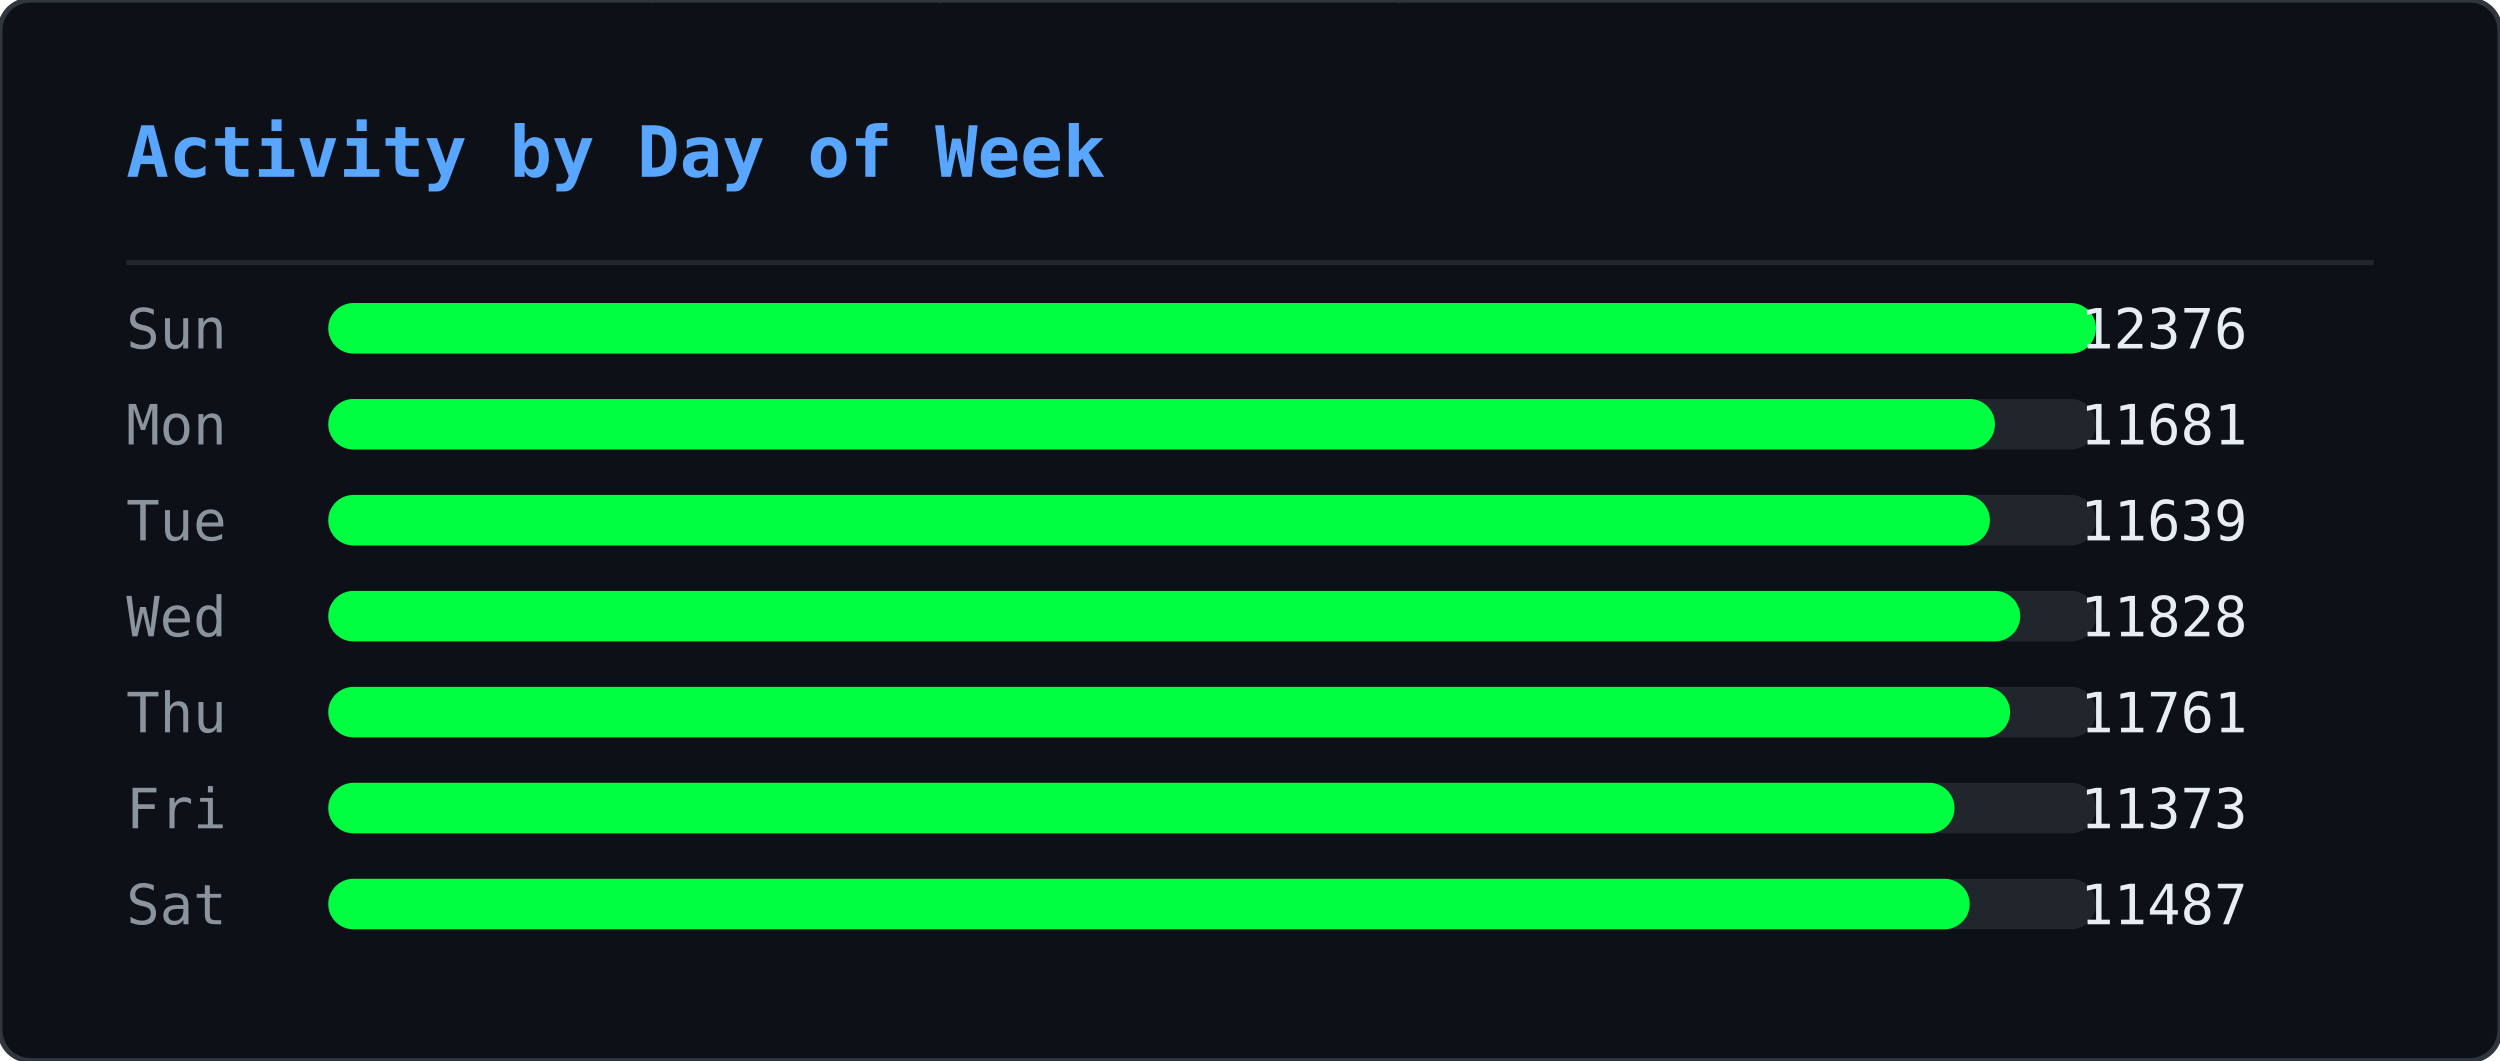
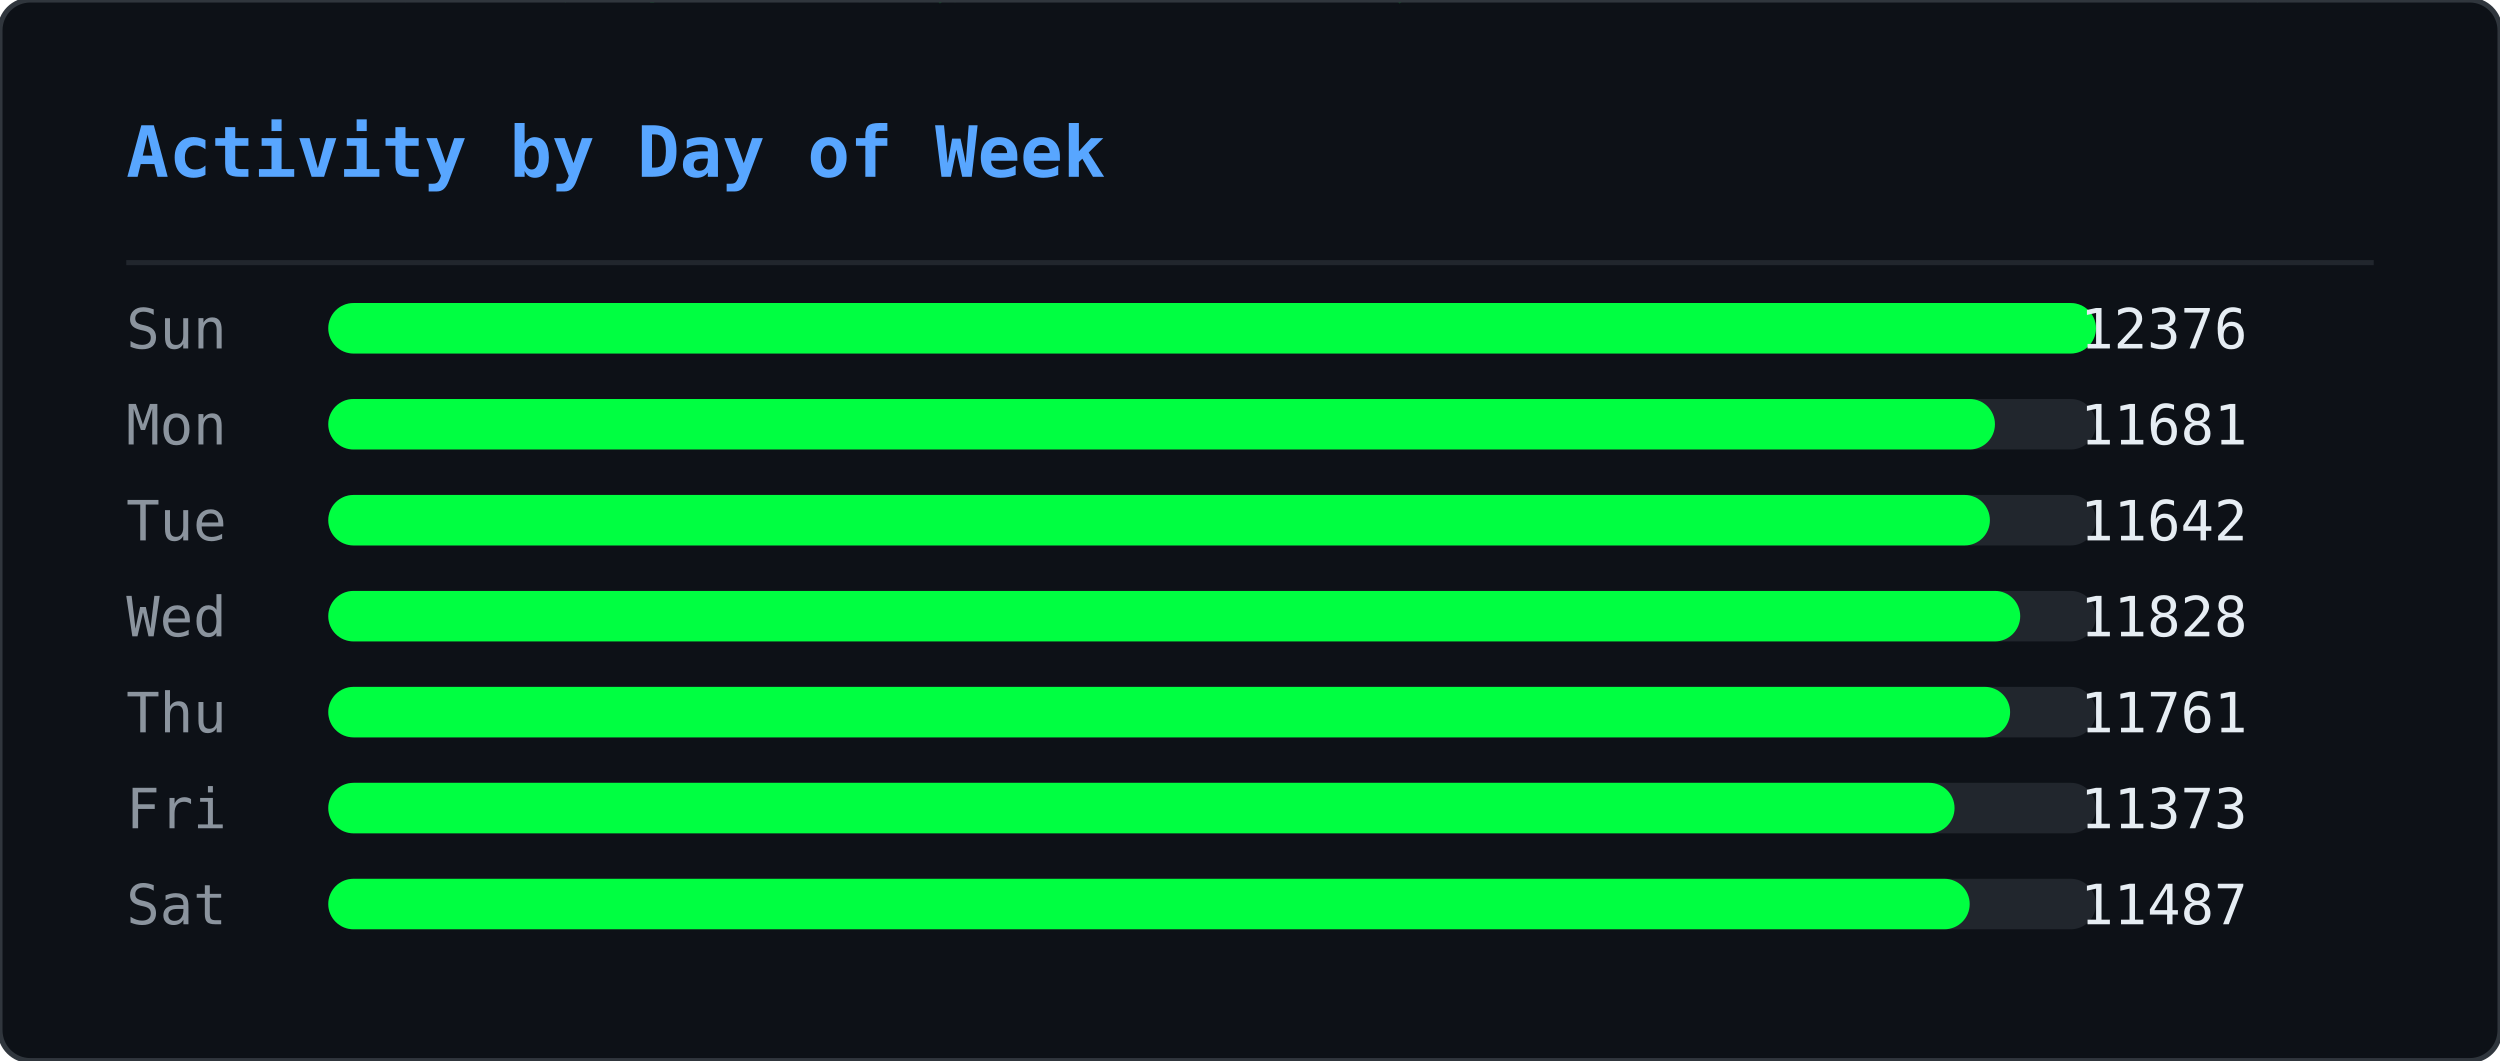
<svg xmlns="http://www.w3.org/2000/svg" width="495" height="210" viewBox="0 0 495 210">
  <defs>
    <clipPath id="ghm-clip">
      <rect width="495" height="210" rx="6" />
    </clipPath>
  </defs>
  <rect width="495" height="210" rx="6" fill="#0d1117" />
  <g clip-path="url(#ghm-clip)">
    <g opacity="0.22">
      <style>@keyframes ghm0{from{transform:translateY(-74px)}to{transform:translateY(224px)}}@keyframes ghm1{from{transform:translateY(-74px)}to{transform:translateY(224px)}}@keyframes ghm2{from{transform:translateY(-74px)}to{transform:translateY(224px)}}@keyframes ghm3{from{transform:translateY(-60px)}to{transform:translateY(224px)}}@keyframes ghm4{from{transform:translateY(-60px)}to{transform:translateY(224px)}}@keyframes ghm5{from{transform:translateY(-60px)}to{transform:translateY(224px)}}@keyframes ghm6{from{transform:translateY(-88px)}to{transform:translateY(224px)}}@keyframes ghm7{from{transform:translateY(-74px)}to{transform:translateY(224px)}}@keyframes ghm8{from{transform:translateY(-60px)}to{transform:translateY(224px)}}@keyframes ghm9{from{transform:translateY(-60px)}to{transform:translateY(224px)}}@keyframes ghm10{from{transform:translateY(-46px)}to{transform:translateY(224px)}}@keyframes ghm11{from{transform:translateY(-60px)}to{transform:translateY(224px)}}@keyframes ghm12{from{transform:translateY(-74px)}to{transform:translateY(224px)}}@keyframes ghm13{from{transform:translateY(-74px)}to{transform:translateY(224px)}}@keyframes ghm14{from{transform:translateY(-46px)}to{transform:translateY(224px)}}@keyframes ghm15{from{transform:translateY(-60px)}to{transform:translateY(224px)}}@keyframes ghm16{from{transform:translateY(-88px)}to{transform:translateY(224px)}}@keyframes ghm17{from{transform:translateY(-88px)}to{transform:translateY(224px)}}@keyframes ghm18{from{transform:translateY(-46px)}to{transform:translateY(224px)}}@keyframes ghm19{from{transform:translateY(-74px)}to{transform:translateY(224px)}}@keyframes ghm20{from{transform:translateY(-88px)}to{transform:translateY(224px)}}@keyframes ghm21{from{transform:translateY(-74px)}to{transform:translateY(224px)}}@keyframes ghm22{from{transform:translateY(-46px)}to{transform:translateY(224px)}}@keyframes ghm23{from{transform:translateY(-60px)}to{transform:translateY(224px)}}@keyframes ghm24{from{transform:translateY(-46px)}to{transform:translateY(224px)}}@keyframes ghm25{from{transform:translateY(-60px)}to{transform:translateY(224px)}}@keyframes ghm26{from{transform:translateY(-88px)}to{transform:translateY(224px)}}@keyframes ghm27{from{transform:translateY(-74px)}to{transform:translateY(224px)}}@keyframes ghm28{from{transform:translateY(-46px)}to{transform:translateY(224px)}}@keyframes ghm29{from{transform:translateY(-88px)}to{transform:translateY(224px)}}@keyframes ghm30{from{transform:translateY(-74px)}to{transform:translateY(224px)}}@keyframes ghm31{from{transform:translateY(-88px)}to{transform:translateY(224px)}}@keyframes ghm32{from{transform:translateY(-88px)}to{transform:translateY(224px)}}@keyframes ghm33{from{transform:translateY(-60px)}to{transform:translateY(224px)}}@keyframes ghm34{from{transform:translateY(-74px)}to{transform:translateY(224px)}}@keyframes ghm35{from{transform:translateY(-88px)}to{transform:translateY(224px)}}@keyframes ghm36{from{transform:translateY(-74px)}to{transform:translateY(224px)}}@keyframes ghm37{from{transform:translateY(-74px)}to{transform:translateY(224px)}}</style>
      <g style="animation:ghm0 1.57s linear infinite;animation-delay:-0.90s">
        <text x="476" y="0" font-family="monospace" font-size="12" fill="#00ff41">ﾇ</text>
        <text x="476" y="-14" font-family="monospace" font-size="12" fill="#00ff41" opacity="0.83">ｽ</text>
        <text x="476" y="-28" font-family="monospace" font-size="12" fill="#00ff41" opacity="0.67">ｩ</text>
        <text x="476" y="-42" font-family="monospace" font-size="12" fill="#00ff41" opacity="0.50">ﾍ</text>
        <text x="476" y="-56" font-family="monospace" font-size="12" fill="#00ff41" opacity="0.33">ﾕ</text>
        <text x="476" y="-70" font-family="monospace" font-size="12" fill="#00ff41" opacity="0.17">0</text>
      </g>
      <g style="animation:ghm1 2.57s linear infinite;animation-delay:-0.67s">
        <text x="444" y="0" font-family="monospace" font-size="12" fill="#00ff41">ﾓ</text>
        <text x="444" y="-14" font-family="monospace" font-size="12" fill="#00ff41" opacity="0.83">ｱ</text>
        <text x="444" y="-28" font-family="monospace" font-size="12" fill="#00ff41" opacity="0.67">ｿ</text>
        <text x="444" y="-42" font-family="monospace" font-size="12" fill="#00ff41" opacity="0.50">ｭ</text>
        <text x="444" y="-56" font-family="monospace" font-size="12" fill="#00ff41" opacity="0.33">ﾅ</text>
        <text x="444" y="-70" font-family="monospace" font-size="12" fill="#00ff41" opacity="0.17">ﾑ</text>
      </g>
      <g style="animation:ghm2 2.51s linear infinite;animation-delay:-1.71s">
        <text x="440" y="0" font-family="monospace" font-size="12" fill="#00ff41">ﾋ</text>
        <text x="440" y="-14" font-family="monospace" font-size="12" fill="#00ff41" opacity="0.83">9</text>
        <text x="440" y="-28" font-family="monospace" font-size="12" fill="#00ff41" opacity="0.67">ﾁ</text>
        <text x="440" y="-42" font-family="monospace" font-size="12" fill="#00ff41" opacity="0.50">ｭ</text>
        <text x="440" y="-56" font-family="monospace" font-size="12" fill="#00ff41" opacity="0.33">ｸ</text>
        <text x="440" y="-70" font-family="monospace" font-size="12" fill="#00ff41" opacity="0.17">7</text>
      </g>
      <g style="animation:ghm3 1.66s linear infinite;animation-delay:-0.21s">
        <text x="442" y="0" font-family="monospace" font-size="12" fill="#00ff41">ｵ</text>
        <text x="442" y="-14" font-family="monospace" font-size="12" fill="#00ff41" opacity="0.80">ｹ</text>
        <text x="442" y="-28" font-family="monospace" font-size="12" fill="#00ff41" opacity="0.60">ﾄ</text>
        <text x="442" y="-42" font-family="monospace" font-size="12" fill="#00ff41" opacity="0.40">ﾖ</text>
        <text x="442" y="-56" font-family="monospace" font-size="12" fill="#00ff41" opacity="0.20">ﾀ</text>
      </g>
      <g style="animation:ghm4 2.92s linear infinite;animation-delay:-0.26s">
        <text x="110" y="0" font-family="monospace" font-size="12" fill="#00ff41">ｧ</text>
        <text x="110" y="-14" font-family="monospace" font-size="12" fill="#00ff41" opacity="0.80">ﾃ</text>
        <text x="110" y="-28" font-family="monospace" font-size="12" fill="#00ff41" opacity="0.60">ｻ</text>
        <text x="110" y="-42" font-family="monospace" font-size="12" fill="#00ff41" opacity="0.40">0</text>
        <text x="110" y="-56" font-family="monospace" font-size="12" fill="#00ff41" opacity="0.20">ﾁ</text>
      </g>
      <g style="animation:ghm5 1.75s linear infinite;animation-delay:-0.48s">
        <text x="353" y="0" font-family="monospace" font-size="12" fill="#00ff41">ﾁ</text>
        <text x="353" y="-14" font-family="monospace" font-size="12" fill="#00ff41" opacity="0.80">ﾉ</text>
        <text x="353" y="-28" font-family="monospace" font-size="12" fill="#00ff41" opacity="0.60">ｶ</text>
        <text x="353" y="-42" font-family="monospace" font-size="12" fill="#00ff41" opacity="0.40">ｶ</text>
        <text x="353" y="-56" font-family="monospace" font-size="12" fill="#00ff41" opacity="0.20">ﾄ</text>
      </g>
      <g style="animation:ghm6 2.64s linear infinite;animation-delay:-1.35s">
        <text x="88" y="0" font-family="monospace" font-size="12" fill="#00ff41">ﾉ</text>
        <text x="88" y="-14" font-family="monospace" font-size="12" fill="#00ff41" opacity="0.86">ﾉ</text>
        <text x="88" y="-28" font-family="monospace" font-size="12" fill="#00ff41" opacity="0.71">ﾖ</text>
        <text x="88" y="-42" font-family="monospace" font-size="12" fill="#00ff41" opacity="0.57">0</text>
        <text x="88" y="-56" font-family="monospace" font-size="12" fill="#00ff41" opacity="0.43">ﾙ</text>
        <text x="88" y="-70" font-family="monospace" font-size="12" fill="#00ff41" opacity="0.29">1</text>
        <text x="88" y="-84" font-family="monospace" font-size="12" fill="#00ff41" opacity="0.14">ﾓ</text>
      </g>
      <g style="animation:ghm7 2.42s linear infinite;animation-delay:-1.66s">
        <text x="307" y="0" font-family="monospace" font-size="12" fill="#00ff41">ﾔ</text>
        <text x="307" y="-14" font-family="monospace" font-size="12" fill="#00ff41" opacity="0.83">ﾘ</text>
        <text x="307" y="-28" font-family="monospace" font-size="12" fill="#00ff41" opacity="0.67">ﾀ</text>
        <text x="307" y="-42" font-family="monospace" font-size="12" fill="#00ff41" opacity="0.50">ｬ</text>
        <text x="307" y="-56" font-family="monospace" font-size="12" fill="#00ff41" opacity="0.33">4</text>
        <text x="307" y="-70" font-family="monospace" font-size="12" fill="#00ff41" opacity="0.17">ｧ</text>
      </g>
      <g style="animation:ghm8 2.46s linear infinite;animation-delay:-1.82s">
        <text x="96" y="0" font-family="monospace" font-size="12" fill="#00ff41">ｭ</text>
        <text x="96" y="-14" font-family="monospace" font-size="12" fill="#00ff41" opacity="0.80">ｲ</text>
        <text x="96" y="-28" font-family="monospace" font-size="12" fill="#00ff41" opacity="0.60">ﾝ</text>
        <text x="96" y="-42" font-family="monospace" font-size="12" fill="#00ff41" opacity="0.40">ﾖ</text>
        <text x="96" y="-56" font-family="monospace" font-size="12" fill="#00ff41" opacity="0.20">ｶ</text>
      </g>
      <g style="animation:ghm9 3.04s linear infinite;animation-delay:-1.71s">
        <text x="429" y="0" font-family="monospace" font-size="12" fill="#00ff41">ｸ</text>
        <text x="429" y="-14" font-family="monospace" font-size="12" fill="#00ff41" opacity="0.80">ﾎ</text>
        <text x="429" y="-28" font-family="monospace" font-size="12" fill="#00ff41" opacity="0.60">ﾆ</text>
        <text x="429" y="-42" font-family="monospace" font-size="12" fill="#00ff41" opacity="0.40">ｶ</text>
        <text x="429" y="-56" font-family="monospace" font-size="12" fill="#00ff41" opacity="0.20">ｫ</text>
      </g>
      <g style="animation:ghm10 2.55s linear infinite;animation-delay:-1.75s">
        <text x="181" y="0" font-family="monospace" font-size="12" fill="#00ff41">ﾌ</text>
        <text x="181" y="-14" font-family="monospace" font-size="12" fill="#00ff41" opacity="0.75">ﾆ</text>
        <text x="181" y="-28" font-family="monospace" font-size="12" fill="#00ff41" opacity="0.50">ﾍ</text>
        <text x="181" y="-42" font-family="monospace" font-size="12" fill="#00ff41" opacity="0.25">5</text>
      </g>
      <g style="animation:ghm11 1.59s linear infinite;animation-delay:-0.66s">
        <text x="71" y="0" font-family="monospace" font-size="12" fill="#00ff41">3</text>
        <text x="71" y="-14" font-family="monospace" font-size="12" fill="#00ff41" opacity="0.80">ｽ</text>
        <text x="71" y="-28" font-family="monospace" font-size="12" fill="#00ff41" opacity="0.60">ｼ</text>
        <text x="71" y="-42" font-family="monospace" font-size="12" fill="#00ff41" opacity="0.40">ﾍ</text>
        <text x="71" y="-56" font-family="monospace" font-size="12" fill="#00ff41" opacity="0.20">ﾚ</text>
      </g>
      <g style="animation:ghm12 3.02s linear infinite;animation-delay:-0.47s">
        <text x="55" y="0" font-family="monospace" font-size="12" fill="#00ff41">ｳ</text>
        <text x="55" y="-14" font-family="monospace" font-size="12" fill="#00ff41" opacity="0.83">ﾔ</text>
        <text x="55" y="-28" font-family="monospace" font-size="12" fill="#00ff41" opacity="0.67">ﾃ</text>
        <text x="55" y="-42" font-family="monospace" font-size="12" fill="#00ff41" opacity="0.50">ｵ</text>
        <text x="55" y="-56" font-family="monospace" font-size="12" fill="#00ff41" opacity="0.33">ｫ</text>
        <text x="55" y="-70" font-family="monospace" font-size="12" fill="#00ff41" opacity="0.17">ﾃ</text>
      </g>
      <g style="animation:ghm13 2.28s linear infinite;animation-delay:-1.06s">
        <text x="258" y="0" font-family="monospace" font-size="12" fill="#00ff41">2</text>
        <text x="258" y="-14" font-family="monospace" font-size="12" fill="#00ff41" opacity="0.83">ｪ</text>
        <text x="258" y="-28" font-family="monospace" font-size="12" fill="#00ff41" opacity="0.67">ｽ</text>
        <text x="258" y="-42" font-family="monospace" font-size="12" fill="#00ff41" opacity="0.50">ﾖ</text>
        <text x="258" y="-56" font-family="monospace" font-size="12" fill="#00ff41" opacity="0.33">ｯ</text>
        <text x="258" y="-70" font-family="monospace" font-size="12" fill="#00ff41" opacity="0.17">1</text>
      </g>
      <g style="animation:ghm14 2.93s linear infinite;animation-delay:-1.39s">
        <text x="189" y="0" font-family="monospace" font-size="12" fill="#00ff41">7</text>
        <text x="189" y="-14" font-family="monospace" font-size="12" fill="#00ff41" opacity="0.75">ｯ</text>
        <text x="189" y="-28" font-family="monospace" font-size="12" fill="#00ff41" opacity="0.50">ﾈ</text>
        <text x="189" y="-42" font-family="monospace" font-size="12" fill="#00ff41" opacity="0.25">ﾈ</text>
      </g>
      <g style="animation:ghm15 2.11s linear infinite;animation-delay:-1.67s">
        <text x="394" y="0" font-family="monospace" font-size="12" fill="#00ff41">1</text>
        <text x="394" y="-14" font-family="monospace" font-size="12" fill="#00ff41" opacity="0.80">ﾜ</text>
        <text x="394" y="-28" font-family="monospace" font-size="12" fill="#00ff41" opacity="0.60">ﾚ</text>
        <text x="394" y="-42" font-family="monospace" font-size="12" fill="#00ff41" opacity="0.40">ｵ</text>
        <text x="394" y="-56" font-family="monospace" font-size="12" fill="#00ff41" opacity="0.20">ﾂ</text>
      </g>
      <g style="animation:ghm16 3.13s linear infinite;animation-delay:-1.31s">
        <text x="275" y="0" font-family="monospace" font-size="12" fill="#00ff41">ﾗ</text>
        <text x="275" y="-14" font-family="monospace" font-size="12" fill="#00ff41" opacity="0.86">3</text>
        <text x="275" y="-28" font-family="monospace" font-size="12" fill="#00ff41" opacity="0.71">ﾔ</text>
        <text x="275" y="-42" font-family="monospace" font-size="12" fill="#00ff41" opacity="0.57">6</text>
        <text x="275" y="-56" font-family="monospace" font-size="12" fill="#00ff41" opacity="0.43">ﾆ</text>
        <text x="275" y="-70" font-family="monospace" font-size="12" fill="#00ff41" opacity="0.29">ｯ</text>
        <text x="275" y="-84" font-family="monospace" font-size="12" fill="#00ff41" opacity="0.14">ﾗ</text>
      </g>
      <g style="animation:ghm17 2.90s linear infinite;animation-delay:-2.08s">
        <text x="445" y="0" font-family="monospace" font-size="12" fill="#00ff41">ｦ</text>
        <text x="445" y="-14" font-family="monospace" font-size="12" fill="#00ff41" opacity="0.86">ｪ</text>
        <text x="445" y="-28" font-family="monospace" font-size="12" fill="#00ff41" opacity="0.71">8</text>
        <text x="445" y="-42" font-family="monospace" font-size="12" fill="#00ff41" opacity="0.57">ﾕ</text>
        <text x="445" y="-56" font-family="monospace" font-size="12" fill="#00ff41" opacity="0.43">0</text>
        <text x="445" y="-70" font-family="monospace" font-size="12" fill="#00ff41" opacity="0.29">ﾎ</text>
        <text x="445" y="-84" font-family="monospace" font-size="12" fill="#00ff41" opacity="0.14">ﾃ</text>
      </g>
      <g style="animation:ghm18 2.29s linear infinite;animation-delay:-1.19s">
        <text x="275" y="0" font-family="monospace" font-size="12" fill="#00ff41">ｯ</text>
        <text x="275" y="-14" font-family="monospace" font-size="12" fill="#00ff41" opacity="0.75">ﾝ</text>
        <text x="275" y="-28" font-family="monospace" font-size="12" fill="#00ff41" opacity="0.50">ｧ</text>
        <text x="275" y="-42" font-family="monospace" font-size="12" fill="#00ff41" opacity="0.25">ﾝ</text>
      </g>
      <g style="animation:ghm19 1.52s linear infinite;animation-delay:-1.15s">
        <text x="186" y="0" font-family="monospace" font-size="12" fill="#00ff41">ｷ</text>
        <text x="186" y="-14" font-family="monospace" font-size="12" fill="#00ff41" opacity="0.83">ﾊ</text>
        <text x="186" y="-28" font-family="monospace" font-size="12" fill="#00ff41" opacity="0.67">ﾀ</text>
        <text x="186" y="-42" font-family="monospace" font-size="12" fill="#00ff41" opacity="0.50">ﾔ</text>
        <text x="186" y="-56" font-family="monospace" font-size="12" fill="#00ff41" opacity="0.33">ｹ</text>
        <text x="186" y="-70" font-family="monospace" font-size="12" fill="#00ff41" opacity="0.17">ﾔ</text>
      </g>
      <g style="animation:ghm20 3.11s linear infinite;animation-delay:-1.21s">
        <text x="126" y="0" font-family="monospace" font-size="12" fill="#00ff41">ﾈ</text>
        <text x="126" y="-14" font-family="monospace" font-size="12" fill="#00ff41" opacity="0.86">ｪ</text>
        <text x="126" y="-28" font-family="monospace" font-size="12" fill="#00ff41" opacity="0.71">ﾘ</text>
        <text x="126" y="-42" font-family="monospace" font-size="12" fill="#00ff41" opacity="0.57">ｮ</text>
        <text x="126" y="-56" font-family="monospace" font-size="12" fill="#00ff41" opacity="0.43">ﾇ</text>
        <text x="126" y="-70" font-family="monospace" font-size="12" fill="#00ff41" opacity="0.29">ﾎ</text>
        <text x="126" y="-84" font-family="monospace" font-size="12" fill="#00ff41" opacity="0.14">ｸ</text>
      </g>
      <g style="animation:ghm21 1.79s linear infinite;animation-delay:-0.77s">
        <text x="78" y="0" font-family="monospace" font-size="12" fill="#00ff41">ｳ</text>
        <text x="78" y="-14" font-family="monospace" font-size="12" fill="#00ff41" opacity="0.83">ﾝ</text>
        <text x="78" y="-28" font-family="monospace" font-size="12" fill="#00ff41" opacity="0.67">4</text>
        <text x="78" y="-42" font-family="monospace" font-size="12" fill="#00ff41" opacity="0.50">ｻ</text>
        <text x="78" y="-56" font-family="monospace" font-size="12" fill="#00ff41" opacity="0.33">ｿ</text>
        <text x="78" y="-70" font-family="monospace" font-size="12" fill="#00ff41" opacity="0.17">ｨ</text>
      </g>
      <g style="animation:ghm22 2.50s linear infinite;animation-delay:-1.19s">
        <text x="345" y="0" font-family="monospace" font-size="12" fill="#00ff41">2</text>
        <text x="345" y="-14" font-family="monospace" font-size="12" fill="#00ff41" opacity="0.75">ﾆ</text>
        <text x="345" y="-28" font-family="monospace" font-size="12" fill="#00ff41" opacity="0.50">ｱ</text>
        <text x="345" y="-42" font-family="monospace" font-size="12" fill="#00ff41" opacity="0.25">ｸ</text>
      </g>
      <g style="animation:ghm23 1.86s linear infinite;animation-delay:-0.41s">
        <text x="51" y="0" font-family="monospace" font-size="12" fill="#00ff41">ﾚ</text>
        <text x="51" y="-14" font-family="monospace" font-size="12" fill="#00ff41" opacity="0.80">ｱ</text>
        <text x="51" y="-28" font-family="monospace" font-size="12" fill="#00ff41" opacity="0.60">ｱ</text>
        <text x="51" y="-42" font-family="monospace" font-size="12" fill="#00ff41" opacity="0.40">ﾐ</text>
        <text x="51" y="-56" font-family="monospace" font-size="12" fill="#00ff41" opacity="0.20">7</text>
      </g>
      <g style="animation:ghm24 2.49s linear infinite;animation-delay:-2.01s">
        <text x="356" y="0" font-family="monospace" font-size="12" fill="#00ff41">ﾋ</text>
        <text x="356" y="-14" font-family="monospace" font-size="12" fill="#00ff41" opacity="0.75">ﾂ</text>
        <text x="356" y="-28" font-family="monospace" font-size="12" fill="#00ff41" opacity="0.50">ﾃ</text>
        <text x="356" y="-42" font-family="monospace" font-size="12" fill="#00ff41" opacity="0.25">ｦ</text>
      </g>
      <g style="animation:ghm25 2.99s linear infinite;animation-delay:-0.82s">
        <text x="185" y="0" font-family="monospace" font-size="12" fill="#00ff41">ﾔ</text>
        <text x="185" y="-14" font-family="monospace" font-size="12" fill="#00ff41" opacity="0.80">ｿ</text>
        <text x="185" y="-28" font-family="monospace" font-size="12" fill="#00ff41" opacity="0.60">ｱ</text>
        <text x="185" y="-42" font-family="monospace" font-size="12" fill="#00ff41" opacity="0.40">ｼ</text>
        <text x="185" y="-56" font-family="monospace" font-size="12" fill="#00ff41" opacity="0.20">ｷ</text>
      </g>
      <g style="animation:ghm26 1.89s linear infinite;animation-delay:-0.51s">
        <text x="472" y="0" font-family="monospace" font-size="12" fill="#00ff41">ｽ</text>
        <text x="472" y="-14" font-family="monospace" font-size="12" fill="#00ff41" opacity="0.86">ﾍ</text>
        <text x="472" y="-28" font-family="monospace" font-size="12" fill="#00ff41" opacity="0.71">ｧ</text>
        <text x="472" y="-42" font-family="monospace" font-size="12" fill="#00ff41" opacity="0.57">ﾃ</text>
        <text x="472" y="-56" font-family="monospace" font-size="12" fill="#00ff41" opacity="0.43">ｯ</text>
        <text x="472" y="-70" font-family="monospace" font-size="12" fill="#00ff41" opacity="0.29">ﾈ</text>
        <text x="472" y="-84" font-family="monospace" font-size="12" fill="#00ff41" opacity="0.14">ﾐ</text>
      </g>
      <g style="animation:ghm27 1.72s linear infinite;animation-delay:-1.28s">
        <text x="168" y="0" font-family="monospace" font-size="12" fill="#00ff41">ｳ</text>
        <text x="168" y="-14" font-family="monospace" font-size="12" fill="#00ff41" opacity="0.83">ﾝ</text>
        <text x="168" y="-28" font-family="monospace" font-size="12" fill="#00ff41" opacity="0.67">ｪ</text>
        <text x="168" y="-42" font-family="monospace" font-size="12" fill="#00ff41" opacity="0.50">ﾙ</text>
        <text x="168" y="-56" font-family="monospace" font-size="12" fill="#00ff41" opacity="0.33">ﾋ</text>
        <text x="168" y="-70" font-family="monospace" font-size="12" fill="#00ff41" opacity="0.17">ｶ</text>
      </g>
      <g style="animation:ghm28 3.12s linear infinite;animation-delay:-1.67s">
        <text x="81" y="0" font-family="monospace" font-size="12" fill="#00ff41">ﾇ</text>
        <text x="81" y="-14" font-family="monospace" font-size="12" fill="#00ff41" opacity="0.75">ﾉ</text>
        <text x="81" y="-28" font-family="monospace" font-size="12" fill="#00ff41" opacity="0.50">ﾏ</text>
        <text x="81" y="-42" font-family="monospace" font-size="12" fill="#00ff41" opacity="0.25">ﾝ</text>
      </g>
      <g style="animation:ghm29 2.99s linear infinite;animation-delay:-0.61s">
        <text x="269" y="0" font-family="monospace" font-size="12" fill="#00ff41">ｹ</text>
        <text x="269" y="-14" font-family="monospace" font-size="12" fill="#00ff41" opacity="0.86">ｨ</text>
        <text x="269" y="-28" font-family="monospace" font-size="12" fill="#00ff41" opacity="0.71">ｽ</text>
        <text x="269" y="-42" font-family="monospace" font-size="12" fill="#00ff41" opacity="0.57">ﾍ</text>
        <text x="269" y="-56" font-family="monospace" font-size="12" fill="#00ff41" opacity="0.43">ﾄ</text>
        <text x="269" y="-70" font-family="monospace" font-size="12" fill="#00ff41" opacity="0.29">ﾖ</text>
        <text x="269" y="-84" font-family="monospace" font-size="12" fill="#00ff41" opacity="0.14">3</text>
      </g>
      <g style="animation:ghm30 2.65s linear infinite;animation-delay:-0.45s">
        <text x="109" y="0" font-family="monospace" font-size="12" fill="#00ff41">ﾏ</text>
        <text x="109" y="-14" font-family="monospace" font-size="12" fill="#00ff41" opacity="0.83">ﾍ</text>
        <text x="109" y="-28" font-family="monospace" font-size="12" fill="#00ff41" opacity="0.67">0</text>
        <text x="109" y="-42" font-family="monospace" font-size="12" fill="#00ff41" opacity="0.50">ﾛ</text>
        <text x="109" y="-56" font-family="monospace" font-size="12" fill="#00ff41" opacity="0.33">ｮ</text>
        <text x="109" y="-70" font-family="monospace" font-size="12" fill="#00ff41" opacity="0.17">ｫ</text>
      </g>
      <g style="animation:ghm31 2.26s linear infinite;animation-delay:-0.51s">
        <text x="184" y="0" font-family="monospace" font-size="12" fill="#00ff41">ｯ</text>
        <text x="184" y="-14" font-family="monospace" font-size="12" fill="#00ff41" opacity="0.86">3</text>
        <text x="184" y="-28" font-family="monospace" font-size="12" fill="#00ff41" opacity="0.71">ｫ</text>
        <text x="184" y="-42" font-family="monospace" font-size="12" fill="#00ff41" opacity="0.57">ｻ</text>
        <text x="184" y="-56" font-family="monospace" font-size="12" fill="#00ff41" opacity="0.43">ﾓ</text>
        <text x="184" y="-70" font-family="monospace" font-size="12" fill="#00ff41" opacity="0.29">ｩ</text>
        <text x="184" y="-84" font-family="monospace" font-size="12" fill="#00ff41" opacity="0.14">2</text>
      </g>
      <g style="animation:ghm32 1.89s linear infinite;animation-delay:-0.99s">
        <text x="355" y="0" font-family="monospace" font-size="12" fill="#00ff41">ﾔ</text>
        <text x="355" y="-14" font-family="monospace" font-size="12" fill="#00ff41" opacity="0.86">ｸ</text>
        <text x="355" y="-28" font-family="monospace" font-size="12" fill="#00ff41" opacity="0.71">ﾚ</text>
        <text x="355" y="-42" font-family="monospace" font-size="12" fill="#00ff41" opacity="0.57">ﾋ</text>
        <text x="355" y="-56" font-family="monospace" font-size="12" fill="#00ff41" opacity="0.43">ｷ</text>
        <text x="355" y="-70" font-family="monospace" font-size="12" fill="#00ff41" opacity="0.29">ﾃ</text>
        <text x="355" y="-84" font-family="monospace" font-size="12" fill="#00ff41" opacity="0.14">ｵ</text>
      </g>
      <g style="animation:ghm33 1.79s linear infinite;animation-delay:-0.10s">
        <text x="111" y="0" font-family="monospace" font-size="12" fill="#00ff41">ｼ</text>
        <text x="111" y="-14" font-family="monospace" font-size="12" fill="#00ff41" opacity="0.80">ﾁ</text>
        <text x="111" y="-28" font-family="monospace" font-size="12" fill="#00ff41" opacity="0.60">ｯ</text>
        <text x="111" y="-42" font-family="monospace" font-size="12" fill="#00ff41" opacity="0.40">1</text>
        <text x="111" y="-56" font-family="monospace" font-size="12" fill="#00ff41" opacity="0.20">ｫ</text>
      </g>
      <g style="animation:ghm34 2.21s linear infinite;animation-delay:-1.23s">
        <text x="22" y="0" font-family="monospace" font-size="12" fill="#00ff41">ﾎ</text>
        <text x="22" y="-14" font-family="monospace" font-size="12" fill="#00ff41" opacity="0.83">ﾏ</text>
        <text x="22" y="-28" font-family="monospace" font-size="12" fill="#00ff41" opacity="0.67">ｹ</text>
        <text x="22" y="-42" font-family="monospace" font-size="12" fill="#00ff41" opacity="0.50">ﾅ</text>
        <text x="22" y="-56" font-family="monospace" font-size="12" fill="#00ff41" opacity="0.33">ｭ</text>
        <text x="22" y="-70" font-family="monospace" font-size="12" fill="#00ff41" opacity="0.17">2</text>
      </g>
      <g style="animation:ghm35 2.09s linear infinite;animation-delay:-1.27s">
        <text x="342" y="0" font-family="monospace" font-size="12" fill="#00ff41">ｭ</text>
        <text x="342" y="-14" font-family="monospace" font-size="12" fill="#00ff41" opacity="0.86">ﾐ</text>
        <text x="342" y="-28" font-family="monospace" font-size="12" fill="#00ff41" opacity="0.71">ｷ</text>
        <text x="342" y="-42" font-family="monospace" font-size="12" fill="#00ff41" opacity="0.57">ｱ</text>
        <text x="342" y="-56" font-family="monospace" font-size="12" fill="#00ff41" opacity="0.43">ﾒ</text>
        <text x="342" y="-70" font-family="monospace" font-size="12" fill="#00ff41" opacity="0.29">ｿ</text>
        <text x="342" y="-84" font-family="monospace" font-size="12" fill="#00ff41" opacity="0.14">ｴ</text>
      </g>
      <g style="animation:ghm36 1.63s linear infinite;animation-delay:-0.77s">
        <text x="351" y="0" font-family="monospace" font-size="12" fill="#00ff41">ﾆ</text>
        <text x="351" y="-14" font-family="monospace" font-size="12" fill="#00ff41" opacity="0.83">ｫ</text>
        <text x="351" y="-28" font-family="monospace" font-size="12" fill="#00ff41" opacity="0.67">ｬ</text>
        <text x="351" y="-42" font-family="monospace" font-size="12" fill="#00ff41" opacity="0.50">ﾇ</text>
        <text x="351" y="-56" font-family="monospace" font-size="12" fill="#00ff41" opacity="0.33">ｫ</text>
        <text x="351" y="-70" font-family="monospace" font-size="12" fill="#00ff41" opacity="0.17">1</text>
      </g>
      <g style="animation:ghm37 2.48s linear infinite;animation-delay:-0.01s">
        <text x="196" y="0" font-family="monospace" font-size="12" fill="#00ff41">9</text>
        <text x="196" y="-14" font-family="monospace" font-size="12" fill="#00ff41" opacity="0.83">ｨ</text>
        <text x="196" y="-28" font-family="monospace" font-size="12" fill="#00ff41" opacity="0.67">ﾉ</text>
        <text x="196" y="-42" font-family="monospace" font-size="12" fill="#00ff41" opacity="0.50">ｸ</text>
        <text x="196" y="-56" font-family="monospace" font-size="12" fill="#00ff41" opacity="0.33">ﾋ</text>
        <text x="196" y="-70" font-family="monospace" font-size="12" fill="#00ff41" opacity="0.17">ｦ</text>
      </g>
    </g>
  </g>
  <rect width="495" height="210" rx="6" fill="none" stroke="#30363d" stroke-width="1" />
  <text x="25" y="35" font-family="monospace" font-size="14" font-weight="600" fill="#58a6ff">Activity by Day of Week</text>
  <line x1="25" y1="52" x2="470" y2="52" stroke="#21262d" stroke-width="1" />
  <text x="25" y="69" font-family="monospace" font-size="11" fill="#8b949e">Sun</text>
  <rect x="65" y="60" width="350" height="10" rx="5" fill="#21262d" />
  <rect x="65" y="60" width="350" height="10" rx="5" fill="#00ff41" />
  <text x="445" y="69" text-anchor="end" font-family="monospace" font-size="11" fill="#e6edf3">12376</text>
  <text x="25" y="88" font-family="monospace" font-size="11" fill="#8b949e">Mon</text>
  <rect x="65" y="79" width="350" height="10" rx="5" fill="#21262d" />
  <rect x="65" y="79" width="330" height="10" rx="5" fill="#00ff41" />
  <text x="445" y="88" text-anchor="end" font-family="monospace" font-size="11" fill="#e6edf3">11681</text>
  <text x="25" y="107" font-family="monospace" font-size="11" fill="#8b949e">Tue</text>
  <rect x="65" y="98" width="350" height="10" rx="5" fill="#21262d" />
  <rect x="65" y="98" width="329" height="10" rx="5" fill="#00ff41" />
-   <text x="445" y="107" text-anchor="end" font-family="monospace" font-size="11" fill="#e6edf3">11639</text>
+   <text x="445" y="107" text-anchor="end" font-family="monospace" font-size="11" fill="#e6edf3">11642</text>
  <text x="25" y="126" font-family="monospace" font-size="11" fill="#8b949e">Wed</text>
  <rect x="65" y="117" width="350" height="10" rx="5" fill="#21262d" />
  <rect x="65" y="117" width="335" height="10" rx="5" fill="#00ff41" />
  <text x="445" y="126" text-anchor="end" font-family="monospace" font-size="11" fill="#e6edf3">11828</text>
  <text x="25" y="145" font-family="monospace" font-size="11" fill="#8b949e">Thu</text>
  <rect x="65" y="136" width="350" height="10" rx="5" fill="#21262d" />
  <rect x="65" y="136" width="333" height="10" rx="5" fill="#00ff41" />
  <text x="445" y="145" text-anchor="end" font-family="monospace" font-size="11" fill="#e6edf3">11761</text>
  <text x="25" y="164" font-family="monospace" font-size="11" fill="#8b949e">Fri</text>
  <rect x="65" y="155" width="350" height="10" rx="5" fill="#21262d" />
  <rect x="65" y="155" width="322" height="10" rx="5" fill="#00ff41" />
  <text x="445" y="164" text-anchor="end" font-family="monospace" font-size="11" fill="#e6edf3">11373</text>
  <text x="25" y="183" font-family="monospace" font-size="11" fill="#8b949e">Sat</text>
  <rect x="65" y="174" width="350" height="10" rx="5" fill="#21262d" />
  <rect x="65" y="174" width="325" height="10" rx="5" fill="#00ff41" />
  <text x="445" y="183" text-anchor="end" font-family="monospace" font-size="11" fill="#e6edf3">11487</text>
</svg>
